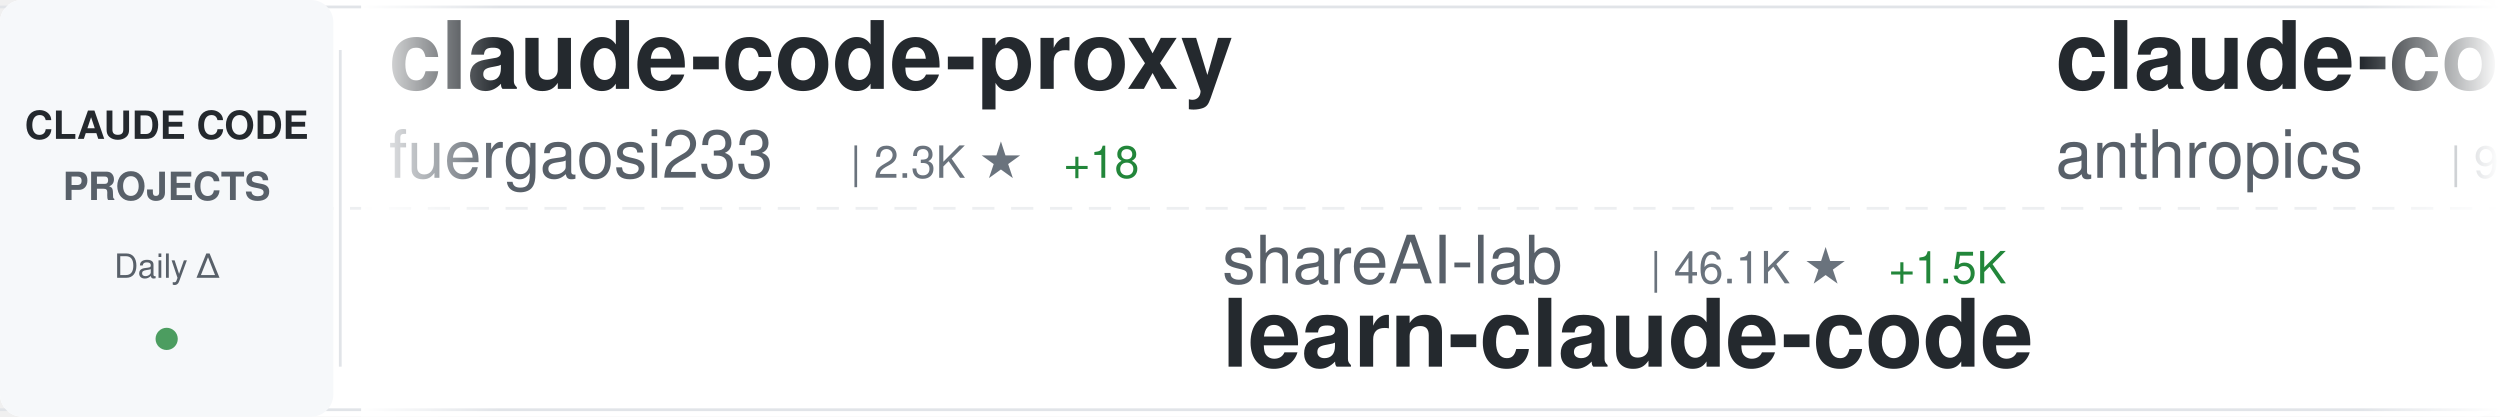
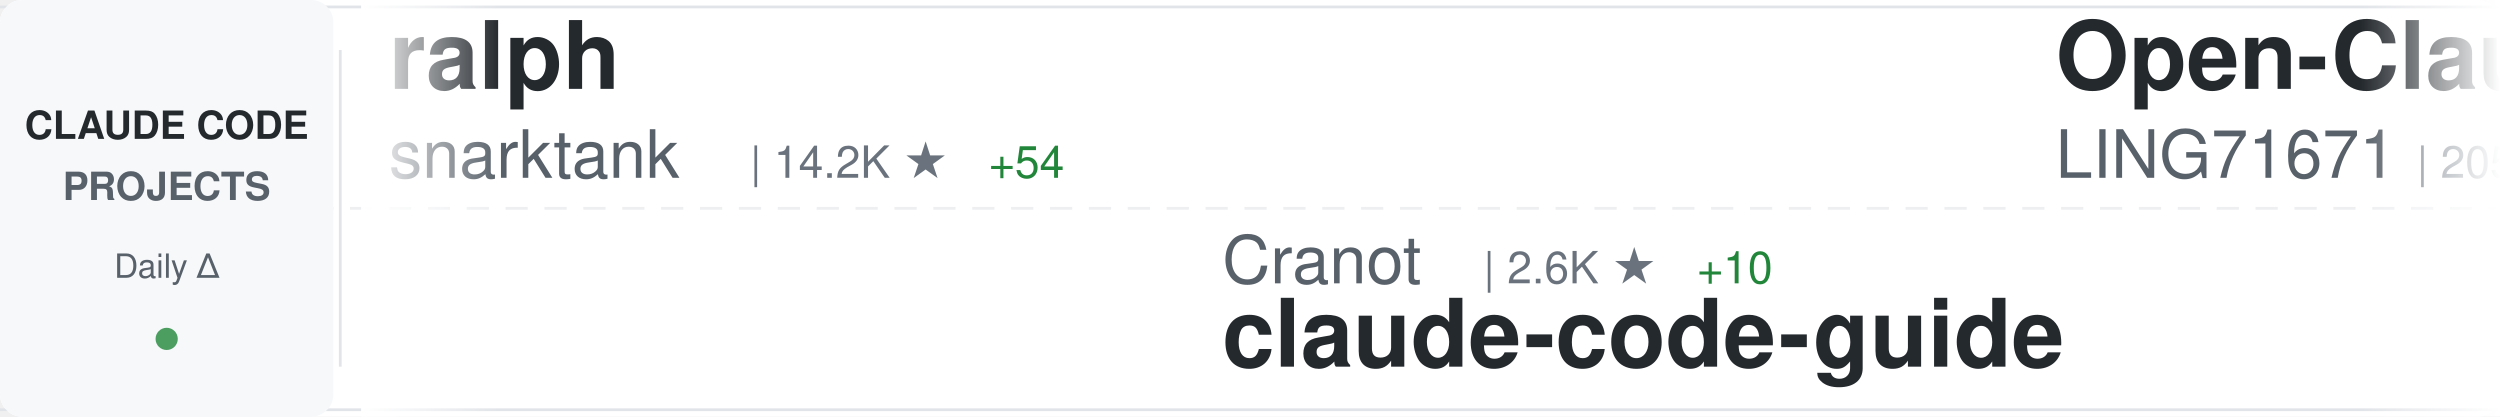
<svg xmlns="http://www.w3.org/2000/svg" width="900" height="150">
  <defs>
    <linearGradient id="awesomeLeftFade" x1="0%" y1="0%" x2="100%" y2="0%">
      <stop offset="0%" style="stop-color:#ffffff;stop-opacity:1" />
      <stop offset="100%" style="stop-color:#ffffff;stop-opacity:0" />
    </linearGradient>
    <linearGradient id="awesomeRightFade" x1="0%" y1="0%" x2="100%" y2="0%">
      <stop offset="0%" style="stop-color:#ffffff;stop-opacity:0" />
      <stop offset="100%" style="stop-color:#ffffff;stop-opacity:1" />
    </linearGradient>
  </defs>
  <rect width="900" height="150" fill="#ffffff" rx="8" />
  <rect x="0" y="2" width="900" height="1" fill="#e1e4e8" />
  <rect x="0" y="147" width="900" height="1" fill="#e1e4e8" />
  <line x1="0" y1="75" x2="900" y2="75" stroke="#e1e4e8" stroke-width="1" stroke-dasharray="8 6" opacity="0.6" />
  <rect x="0" y="0" width="120" height="150" fill="#f6f8fa" rx="8" />
  <text x="60" y="50" font-family="-apple-system, BlinkMacSystemFont, 'Segoe UI', Helvetica, Arial, sans-serif" font-size="14" font-weight="600" fill="#24292e" text-anchor="middle">CLAUDE CODE</text>
  <text x="60" y="72" font-family="-apple-system, BlinkMacSystemFont, 'Segoe UI', Helvetica, Arial, sans-serif" font-size="14" font-weight="600" fill="#586069" text-anchor="middle">PROJECTS</text>
  <text x="60" y="100" font-family="-apple-system, BlinkMacSystemFont, 'Segoe UI', Helvetica, Arial, sans-serif" font-size="12" font-weight="500" fill="#586069" text-anchor="middle">Daily Δ</text>
  <circle cx="60" cy="122" r="4" fill="#22863a" opacity="0.8" />
  <rect x="122" y="18" width="1" height="114" fill="#e1e4e8" />
  <clipPath id="awesomeTickerClip">
    <rect x="130" y="0" width="770" height="150" />
  </clipPath>
  <g clip-path="url(#awesomeTickerClip)">
    <g id="awesomeTickerItems">
      <animateTransform attributeName="transform" attributeType="XML" type="translate" from="0 0" to="-3000 0" dur="54s" repeatCount="indefinite" />
      <g transform="translate(0, 0)">
+         <text x="140" y="32" font-family="-apple-system, BlinkMacSystemFont, 'Segoe UI', Helvetica, Arial, sans-serif" font-size="34" font-weight="600" fill="#24292e">ralph</text>
+         <text x="140" y="64" font-family="-apple-system, BlinkMacSystemFont, 'Segoe UI', Helvetica, Arial, sans-serif" font-size="24" font-weight="400" fill="#586069">snarktank</text>
+         <text x="270" y="64" font-family="-apple-system, BlinkMacSystemFont, 'Segoe UI', Helvetica, Arial, sans-serif" font-size="16" font-weight="500" fill="#6a737d">| 14.2K ★</text>
+         <text x="356" y="64" font-family="-apple-system, BlinkMacSystemFont, 'Segoe UI', Helvetica, Arial, sans-serif" font-size="16" font-weight="500" fill="#22863a"> +54</text>
+       </g>
+       <g transform="translate(300, 0)">
+         <text x="140" y="102" font-family="-apple-system, BlinkMacSystemFont, 'Segoe UI', Helvetica, Arial, sans-serif" font-size="24" font-weight="400" fill="#586069">Cranot</text>
+         <text x="234" y="102" font-family="-apple-system, BlinkMacSystemFont, 'Segoe UI', Helvetica, Arial, sans-serif" font-size="16" font-weight="500" fill="#6a737d">| 2.6K ★</text>
+         <text x="311" y="102" font-family="-apple-system, BlinkMacSystemFont, 'Segoe UI', Helvetica, Arial, sans-serif" font-size="16" font-weight="500" fill="#22863a"> +10</text>
+         <text x="140" y="132" font-family="-apple-system, BlinkMacSystemFont, 'Segoe UI', Helvetica, Arial, sans-serif" font-size="34" font-weight="600" fill="#24292e">claude-code-guide</text>
+       </g>
+       <g transform="translate(600, 0)">
+         <text x="140" y="32" font-family="-apple-system, BlinkMacSystemFont, 'Segoe UI', Helvetica, Arial, sans-serif" font-size="34" font-weight="600" fill="#24292e">Open-ClaudeCode</text>
+         <text x="140" y="64" font-family="-apple-system, BlinkMacSystemFont, 'Segoe UI', Helvetica, Arial, sans-serif" font-size="24" font-weight="400" fill="#586069">LING71671</text>
+         <text x="270" y="64" font-family="-apple-system, BlinkMacSystemFont, 'Segoe UI', Helvetica, Arial, sans-serif" font-size="16" font-weight="500" fill="#6a737d">| 205 ★</text>
+         <text x="338" y="64" font-family="-apple-system, BlinkMacSystemFont, 'Segoe UI', Helvetica, Arial, sans-serif" font-size="16" font-weight="500" fill="#22863a"> +175</text>
+       </g>
+       <g transform="translate(900, 0)">
+         <text x="140" y="102" font-family="-apple-system, BlinkMacSystemFont, 'Segoe UI', Helvetica, Arial, sans-serif" font-size="24" font-weight="400" fill="#586069">simonw</text>
+         <text x="234" y="102" font-family="-apple-system, BlinkMacSystemFont, 'Segoe UI', Helvetica, Arial, sans-serif" font-size="16" font-weight="500" fill="#6a737d">| 1.4K ★</text>
+         <text x="311" y="102" font-family="-apple-system, BlinkMacSystemFont, 'Segoe UI', Helvetica, Arial, sans-serif" font-size="16" font-weight="500" fill="#22863a"> +4</text>
+         <text x="140" y="132" font-family="-apple-system, BlinkMacSystemFont, 'Segoe UI', Helvetica, Arial, sans-serif" font-size="34" font-weight="600" fill="#24292e">claude-code-transcripts</text>
+       </g>
+       <g transform="translate(1200, 0)">
+         <text x="140" y="32" font-family="-apple-system, BlinkMacSystemFont, 'Segoe UI', Helvetica, Arial, sans-serif" font-size="34" font-weight="600" fill="#24292e">claude-code-router</text>
+         <text x="140" y="64" font-family="-apple-system, BlinkMacSystemFont, 'Segoe UI', Helvetica, Arial, sans-serif" font-size="24" font-weight="400" fill="#586069">musistudio</text>
+         <text x="282" y="64" font-family="-apple-system, BlinkMacSystemFont, 'Segoe UI', Helvetica, Arial, sans-serif" font-size="16" font-weight="500" fill="#6a737d">| 31.1K ★</text>
+         <text x="368" y="64" font-family="-apple-system, BlinkMacSystemFont, 'Segoe UI', Helvetica, Arial, sans-serif" font-size="16" font-weight="500" fill="#22863a"> +231</text>
+       </g>
+       <g transform="translate(1500, 0)">
+         <text x="140" y="102" font-family="-apple-system, BlinkMacSystemFont, 'Segoe UI', Helvetica, Arial, sans-serif" font-size="24" font-weight="400" fill="#586069">shareAI-lab</text>
+         <text x="294" y="102" font-family="-apple-system, BlinkMacSystemFont, 'Segoe UI', Helvetica, Arial, sans-serif" font-size="16" font-weight="500" fill="#6a737d">| 46.3K ★</text>
+         <text x="380" y="102" font-family="-apple-system, BlinkMacSystemFont, 'Segoe UI', Helvetica, Arial, sans-serif" font-size="16" font-weight="500" fill="#22863a"> +1.4K</text>
+         <text x="140" y="132" font-family="-apple-system, BlinkMacSystemFont, 'Segoe UI', Helvetica, Arial, sans-serif" font-size="34" font-weight="600" fill="#24292e">learn-claude-code</text>
+       </g>
+       <g transform="translate(1800, 0)">
+         <text x="140" y="32" font-family="-apple-system, BlinkMacSystemFont, 'Segoe UI', Helvetica, Arial, sans-serif" font-size="34" font-weight="600" fill="#24292e">happy</text>
+         <text x="140" y="64" font-family="-apple-system, BlinkMacSystemFont, 'Segoe UI', Helvetica, Arial, sans-serif" font-size="24" font-weight="400" fill="#586069">slopus</text>
+         <text x="234" y="64" font-family="-apple-system, BlinkMacSystemFont, 'Segoe UI', Helvetica, Arial, sans-serif" font-size="16" font-weight="500" fill="#6a737d">| 16.9K ★</text>
+         <text x="320" y="64" font-family="-apple-system, BlinkMacSystemFont, 'Segoe UI', Helvetica, Arial, sans-serif" font-size="16" font-weight="500" fill="#22863a"> +138</text>
+       </g>
+       <g transform="translate(2100, 0)">
+         <text x="140" y="102" font-family="-apple-system, BlinkMacSystemFont, 'Segoe UI', Helvetica, Arial, sans-serif" font-size="24" font-weight="400" fill="#586069">guanshan</text>
+         <text x="258" y="102" font-family="-apple-system, BlinkMacSystemFont, 'Segoe UI', Helvetica, Arial, sans-serif" font-size="16" font-weight="500" fill="#6a737d">| 38 ★</text>
+         <text x="317" y="102" font-family="-apple-system, BlinkMacSystemFont, 'Segoe UI', Helvetica, Arial, sans-serif" font-size="16" font-weight="500" fill="#22863a"> +21</text>
+         <text x="140" y="132" font-family="-apple-system, BlinkMacSystemFont, 'Segoe UI', Helvetica, Arial, sans-serif" font-size="34" font-weight="600" fill="#24292e">ClaudeCode</text>
+       </g>
+       <g transform="translate(2400, 0)">
        <text x="140" y="32" font-family="-apple-system, BlinkMacSystemFont, 'Segoe UI', Helvetica, Arial, sans-serif" font-size="34" font-weight="600" fill="#24292e">claude-code-proxy</text>
        <text x="140" y="64" font-family="-apple-system, BlinkMacSystemFont, 'Segoe UI', Helvetica, Arial, sans-serif" font-size="24" font-weight="400" fill="#586069">fuergaosi233</text>
        <text x="306" y="64" font-family="-apple-system, BlinkMacSystemFont, 'Segoe UI', Helvetica, Arial, sans-serif" font-size="16" font-weight="500" fill="#6a737d">| 2.3K ★</text>
-         <text x="383" y="64" font-family="-apple-system, BlinkMacSystemFont, 'Segoe UI', Helvetica, Arial, sans-serif" font-size="16" font-weight="500" fill="#22863a"> +18</text>
-       </g>
-       <g transform="translate(300, 0)">
-         <text x="140" y="102" font-family="-apple-system, BlinkMacSystemFont, 'Segoe UI', Helvetica, Arial, sans-serif" font-size="24" font-weight="400" fill="#586069">shareAI-lab</text>
-         <text x="294" y="102" font-family="-apple-system, BlinkMacSystemFont, 'Segoe UI', Helvetica, Arial, sans-serif" font-size="16" font-weight="500" fill="#6a737d">| 46.1K ★</text>
-         <text x="380" y="102" font-family="-apple-system, BlinkMacSystemFont, 'Segoe UI', Helvetica, Arial, sans-serif" font-size="16" font-weight="500" fill="#22863a"> +1.5K</text>
-         <text x="140" y="132" font-family="-apple-system, BlinkMacSystemFont, 'Segoe UI', Helvetica, Arial, sans-serif" font-size="34" font-weight="600" fill="#24292e">learn-claude-code</text>
-       </g>
-       <g transform="translate(600, 0)">
-         <text x="140" y="32" font-family="-apple-system, BlinkMacSystemFont, 'Segoe UI', Helvetica, Arial, sans-serif" font-size="34" font-weight="600" fill="#24292e">claude-code</text>
-         <text x="140" y="64" font-family="-apple-system, BlinkMacSystemFont, 'Segoe UI', Helvetica, Arial, sans-serif" font-size="24" font-weight="400" fill="#586069">anthropics</text>
-         <text x="282" y="64" font-family="-apple-system, BlinkMacSystemFont, 'Segoe UI', Helvetica, Arial, sans-serif" font-size="16" font-weight="500" fill="#6a737d">| 97.0K ★</text>
-         <text x="368" y="64" font-family="-apple-system, BlinkMacSystemFont, 'Segoe UI', Helvetica, Arial, sans-serif" font-size="16" font-weight="500" fill="#22863a"> +10.3K</text>
-       </g>
-       <g transform="translate(900, 0)">
-         <text x="140" y="102" font-family="-apple-system, BlinkMacSystemFont, 'Segoe UI', Helvetica, Arial, sans-serif" font-size="24" font-weight="400" fill="#586069">wanshuiyin</text>
-         <text x="282" y="102" font-family="-apple-system, BlinkMacSystemFont, 'Segoe UI', Helvetica, Arial, sans-serif" font-size="16" font-weight="500" fill="#6a737d">| 5.1K ★</text>
-         <text x="359" y="102" font-family="-apple-system, BlinkMacSystemFont, 'Segoe UI', Helvetica, Arial, sans-serif" font-size="16" font-weight="500" fill="#22863a"> +154</text>
-         <text x="140" y="132" font-family="-apple-system, BlinkMacSystemFont, 'Segoe UI', Helvetica, Arial, sans-serif" font-size="34" font-weight="600" fill="#24292e">Auto-claude-code-researc...</text>
-       </g>
-       <g transform="translate(1200, 0)">
-         <text x="140" y="32" font-family="-apple-system, BlinkMacSystemFont, 'Segoe UI', Helvetica, Arial, sans-serif" font-size="34" font-weight="600" fill="#24292e">claude-code</text>
-         <text x="140" y="64" font-family="-apple-system, BlinkMacSystemFont, 'Segoe UI', Helvetica, Arial, sans-serif" font-size="24" font-weight="400" fill="#586069">codeaashu</text>
-         <text x="270" y="64" font-family="-apple-system, BlinkMacSystemFont, 'Segoe UI', Helvetica, Arial, sans-serif" font-size="16" font-weight="500" fill="#6a737d">| 321 ★</text>
-         <text x="338" y="64" font-family="-apple-system, BlinkMacSystemFont, 'Segoe UI', Helvetica, Arial, sans-serif" font-size="16" font-weight="500" fill="#22863a"> +322</text>
-       </g>
-       <g transform="translate(1500, 0)">
-         <text x="140" y="102" font-family="-apple-system, BlinkMacSystemFont, 'Segoe UI', Helvetica, Arial, sans-serif" font-size="24" font-weight="400" fill="#586069">Cranot</text>
-         <text x="234" y="102" font-family="-apple-system, BlinkMacSystemFont, 'Segoe UI', Helvetica, Arial, sans-serif" font-size="16" font-weight="500" fill="#6a737d">| 2.5K ★</text>
-         <text x="311" y="102" font-family="-apple-system, BlinkMacSystemFont, 'Segoe UI', Helvetica, Arial, sans-serif" font-size="16" font-weight="500" fill="#22863a"> +10</text>
-         <text x="140" y="132" font-family="-apple-system, BlinkMacSystemFont, 'Segoe UI', Helvetica, Arial, sans-serif" font-size="34" font-weight="600" fill="#24292e">claude-code-guide</text>
-       </g>
-       <g transform="translate(1800, 0)">
-         <text x="140" y="32" font-family="-apple-system, BlinkMacSystemFont, 'Segoe UI', Helvetica, Arial, sans-serif" font-size="34" font-weight="600" fill="#24292e">claude-code-sub-agents</text>
-         <text x="140" y="64" font-family="-apple-system, BlinkMacSystemFont, 'Segoe UI', Helvetica, Arial, sans-serif" font-size="24" font-weight="400" fill="#586069">lst97</text>
-         <text x="222" y="64" font-family="-apple-system, BlinkMacSystemFont, 'Segoe UI', Helvetica, Arial, sans-serif" font-size="16" font-weight="500" fill="#6a737d">| 1.5K ★</text>
-         <text x="299" y="64" font-family="-apple-system, BlinkMacSystemFont, 'Segoe UI', Helvetica, Arial, sans-serif" font-size="16" font-weight="500" fill="#22863a"> +6</text>
-       </g>
-       <g transform="translate(2100, 0)">
-         <text x="140" y="102" font-family="-apple-system, BlinkMacSystemFont, 'Segoe UI', Helvetica, Arial, sans-serif" font-size="24" font-weight="400" fill="#586069">OneRedOak</text>
-         <text x="270" y="102" font-family="-apple-system, BlinkMacSystemFont, 'Segoe UI', Helvetica, Arial, sans-serif" font-size="16" font-weight="500" fill="#6a737d">| 3.8K ★</text>
-         <text x="347" y="102" font-family="-apple-system, BlinkMacSystemFont, 'Segoe UI', Helvetica, Arial, sans-serif" font-size="16" font-weight="500" fill="#22863a"> +7</text>
-         <text x="140" y="132" font-family="-apple-system, BlinkMacSystemFont, 'Segoe UI', Helvetica, Arial, sans-serif" font-size="34" font-weight="600" fill="#24292e">claude-code-workflows</text>
-       </g>
-       <g transform="translate(2400, 0)">
-         <text x="140" y="32" font-family="-apple-system, BlinkMacSystemFont, 'Segoe UI', Helvetica, Arial, sans-serif" font-size="34" font-weight="600" fill="#24292e">claude-code-action</text>
-         <text x="140" y="64" font-family="-apple-system, BlinkMacSystemFont, 'Segoe UI', Helvetica, Arial, sans-serif" font-size="24" font-weight="400" fill="#586069">anthropics</text>
-         <text x="282" y="64" font-family="-apple-system, BlinkMacSystemFont, 'Segoe UI', Helvetica, Arial, sans-serif" font-size="16" font-weight="500" fill="#6a737d">| 6.8K ★</text>
-         <text x="359" y="64" font-family="-apple-system, BlinkMacSystemFont, 'Segoe UI', Helvetica, Arial, sans-serif" font-size="16" font-weight="500" fill="#22863a"> +44</text>
+         <text x="383" y="64" font-family="-apple-system, BlinkMacSystemFont, 'Segoe UI', Helvetica, Arial, sans-serif" font-size="16" font-weight="500" fill="#22863a"> +16</text>
      </g>
      <g transform="translate(2700, 0)">
        <text x="140" y="102" font-family="-apple-system, BlinkMacSystemFont, 'Segoe UI', Helvetica, Arial, sans-serif" font-size="24" font-weight="400" fill="#586069">kodu-ai</text>
        <text x="246" y="102" font-family="-apple-system, BlinkMacSystemFont, 'Segoe UI', Helvetica, Arial, sans-serif" font-size="16" font-weight="500" fill="#6a737d">| 5.3K ★</text>
        <text x="140" y="132" font-family="-apple-system, BlinkMacSystemFont, 'Segoe UI', Helvetica, Arial, sans-serif" font-size="34" font-weight="600" fill="#24292e">claude-coder</text>
      </g>
      <g transform="translate(3000, 0)">
-         <text x="140" y="32" font-family="-apple-system, BlinkMacSystemFont, 'Segoe UI', Helvetica, Arial, sans-serif" font-size="34" font-weight="600" fill="#24292e">claude-code-proxy</text>
-         <text x="140" y="64" font-family="-apple-system, BlinkMacSystemFont, 'Segoe UI', Helvetica, Arial, sans-serif" font-size="24" font-weight="400" fill="#586069">fuergaosi233</text>
-         <text x="306" y="64" font-family="-apple-system, BlinkMacSystemFont, 'Segoe UI', Helvetica, Arial, sans-serif" font-size="16" font-weight="500" fill="#6a737d">| 2.3K ★</text>
-         <text x="383" y="64" font-family="-apple-system, BlinkMacSystemFont, 'Segoe UI', Helvetica, Arial, sans-serif" font-size="16" font-weight="500" fill="#22863a"> +18</text>
+         <text x="140" y="32" font-family="-apple-system, BlinkMacSystemFont, 'Segoe UI', Helvetica, Arial, sans-serif" font-size="34" font-weight="600" fill="#24292e">ralph</text>
+         <text x="140" y="64" font-family="-apple-system, BlinkMacSystemFont, 'Segoe UI', Helvetica, Arial, sans-serif" font-size="24" font-weight="400" fill="#586069">snarktank</text>
+         <text x="270" y="64" font-family="-apple-system, BlinkMacSystemFont, 'Segoe UI', Helvetica, Arial, sans-serif" font-size="16" font-weight="500" fill="#6a737d">| 14.2K ★</text>
+         <text x="356" y="64" font-family="-apple-system, BlinkMacSystemFont, 'Segoe UI', Helvetica, Arial, sans-serif" font-size="16" font-weight="500" fill="#22863a"> +54</text>
      </g>
      <g transform="translate(3300, 0)">
-         <text x="140" y="102" font-family="-apple-system, BlinkMacSystemFont, 'Segoe UI', Helvetica, Arial, sans-serif" font-size="24" font-weight="400" fill="#586069">shareAI-lab</text>
-         <text x="294" y="102" font-family="-apple-system, BlinkMacSystemFont, 'Segoe UI', Helvetica, Arial, sans-serif" font-size="16" font-weight="500" fill="#6a737d">| 46.1K ★</text>
-         <text x="380" y="102" font-family="-apple-system, BlinkMacSystemFont, 'Segoe UI', Helvetica, Arial, sans-serif" font-size="16" font-weight="500" fill="#22863a"> +1.5K</text>
-         <text x="140" y="132" font-family="-apple-system, BlinkMacSystemFont, 'Segoe UI', Helvetica, Arial, sans-serif" font-size="34" font-weight="600" fill="#24292e">learn-claude-code</text>
+         <text x="140" y="102" font-family="-apple-system, BlinkMacSystemFont, 'Segoe UI', Helvetica, Arial, sans-serif" font-size="24" font-weight="400" fill="#586069">Cranot</text>
+         <text x="234" y="102" font-family="-apple-system, BlinkMacSystemFont, 'Segoe UI', Helvetica, Arial, sans-serif" font-size="16" font-weight="500" fill="#6a737d">| 2.6K ★</text>
+         <text x="311" y="102" font-family="-apple-system, BlinkMacSystemFont, 'Segoe UI', Helvetica, Arial, sans-serif" font-size="16" font-weight="500" fill="#22863a"> +10</text>
+         <text x="140" y="132" font-family="-apple-system, BlinkMacSystemFont, 'Segoe UI', Helvetica, Arial, sans-serif" font-size="34" font-weight="600" fill="#24292e">claude-code-guide</text>
      </g>
      <g transform="translate(3600, 0)">
-         <text x="140" y="32" font-family="-apple-system, BlinkMacSystemFont, 'Segoe UI', Helvetica, Arial, sans-serif" font-size="34" font-weight="600" fill="#24292e">claude-code</text>
-         <text x="140" y="64" font-family="-apple-system, BlinkMacSystemFont, 'Segoe UI', Helvetica, Arial, sans-serif" font-size="24" font-weight="400" fill="#586069">anthropics</text>
-         <text x="282" y="64" font-family="-apple-system, BlinkMacSystemFont, 'Segoe UI', Helvetica, Arial, sans-serif" font-size="16" font-weight="500" fill="#6a737d">| 97.0K ★</text>
-         <text x="368" y="64" font-family="-apple-system, BlinkMacSystemFont, 'Segoe UI', Helvetica, Arial, sans-serif" font-size="16" font-weight="500" fill="#22863a"> +10.3K</text>
+         <text x="140" y="32" font-family="-apple-system, BlinkMacSystemFont, 'Segoe UI', Helvetica, Arial, sans-serif" font-size="34" font-weight="600" fill="#24292e">Open-ClaudeCode</text>
+         <text x="140" y="64" font-family="-apple-system, BlinkMacSystemFont, 'Segoe UI', Helvetica, Arial, sans-serif" font-size="24" font-weight="400" fill="#586069">LING71671</text>
+         <text x="270" y="64" font-family="-apple-system, BlinkMacSystemFont, 'Segoe UI', Helvetica, Arial, sans-serif" font-size="16" font-weight="500" fill="#6a737d">| 205 ★</text>
+         <text x="338" y="64" font-family="-apple-system, BlinkMacSystemFont, 'Segoe UI', Helvetica, Arial, sans-serif" font-size="16" font-weight="500" fill="#22863a"> +175</text>
      </g>
      <g transform="translate(3900, 0)">
-         <text x="140" y="102" font-family="-apple-system, BlinkMacSystemFont, 'Segoe UI', Helvetica, Arial, sans-serif" font-size="24" font-weight="400" fill="#586069">wanshuiyin</text>
-         <text x="282" y="102" font-family="-apple-system, BlinkMacSystemFont, 'Segoe UI', Helvetica, Arial, sans-serif" font-size="16" font-weight="500" fill="#6a737d">| 5.1K ★</text>
-         <text x="359" y="102" font-family="-apple-system, BlinkMacSystemFont, 'Segoe UI', Helvetica, Arial, sans-serif" font-size="16" font-weight="500" fill="#22863a"> +154</text>
-         <text x="140" y="132" font-family="-apple-system, BlinkMacSystemFont, 'Segoe UI', Helvetica, Arial, sans-serif" font-size="34" font-weight="600" fill="#24292e">Auto-claude-code-researc...</text>
+         <text x="140" y="102" font-family="-apple-system, BlinkMacSystemFont, 'Segoe UI', Helvetica, Arial, sans-serif" font-size="24" font-weight="400" fill="#586069">simonw</text>
+         <text x="234" y="102" font-family="-apple-system, BlinkMacSystemFont, 'Segoe UI', Helvetica, Arial, sans-serif" font-size="16" font-weight="500" fill="#6a737d">| 1.4K ★</text>
+         <text x="311" y="102" font-family="-apple-system, BlinkMacSystemFont, 'Segoe UI', Helvetica, Arial, sans-serif" font-size="16" font-weight="500" fill="#22863a"> +4</text>
+         <text x="140" y="132" font-family="-apple-system, BlinkMacSystemFont, 'Segoe UI', Helvetica, Arial, sans-serif" font-size="34" font-weight="600" fill="#24292e">claude-code-transcripts</text>
      </g>
    </g>
  </g>
  <rect x="130" y="0" width="50" height="150" fill="url(#awesomeLeftFade)" />
  <rect x="850" y="0" width="50" height="150" fill="url(#awesomeRightFade)" />
</svg>
